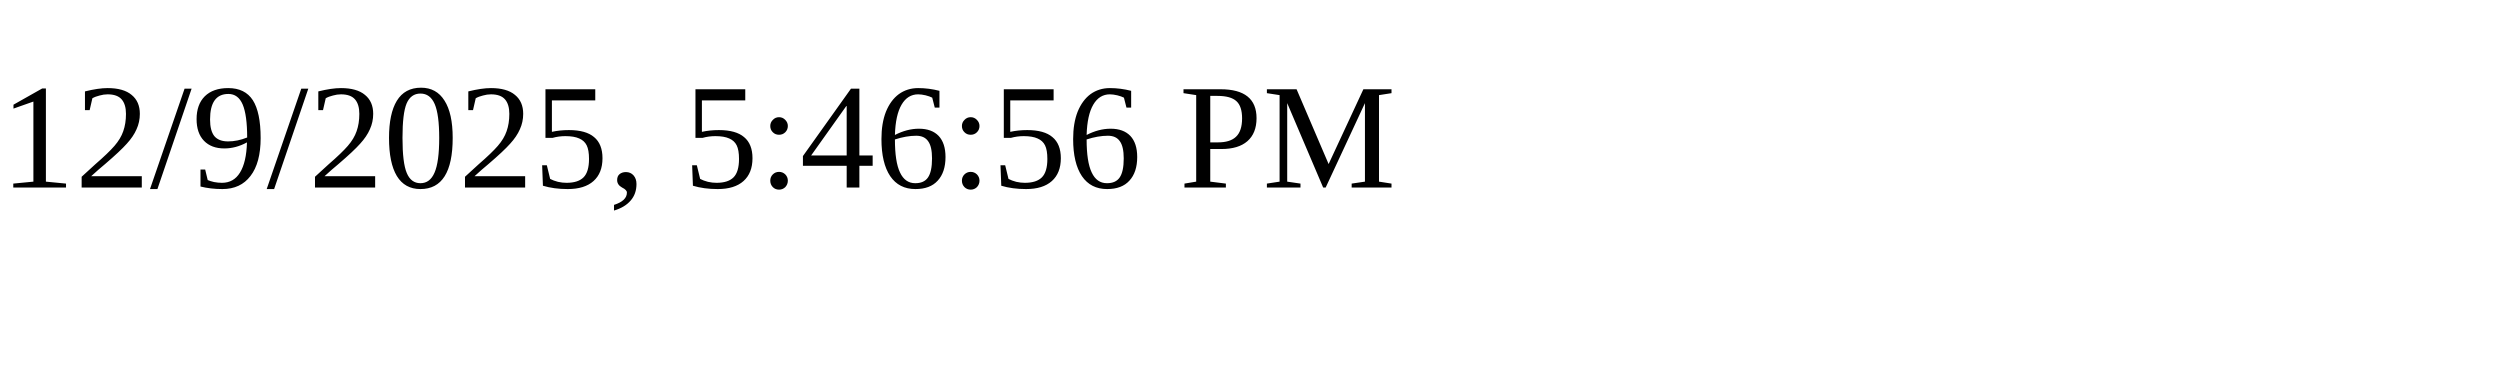
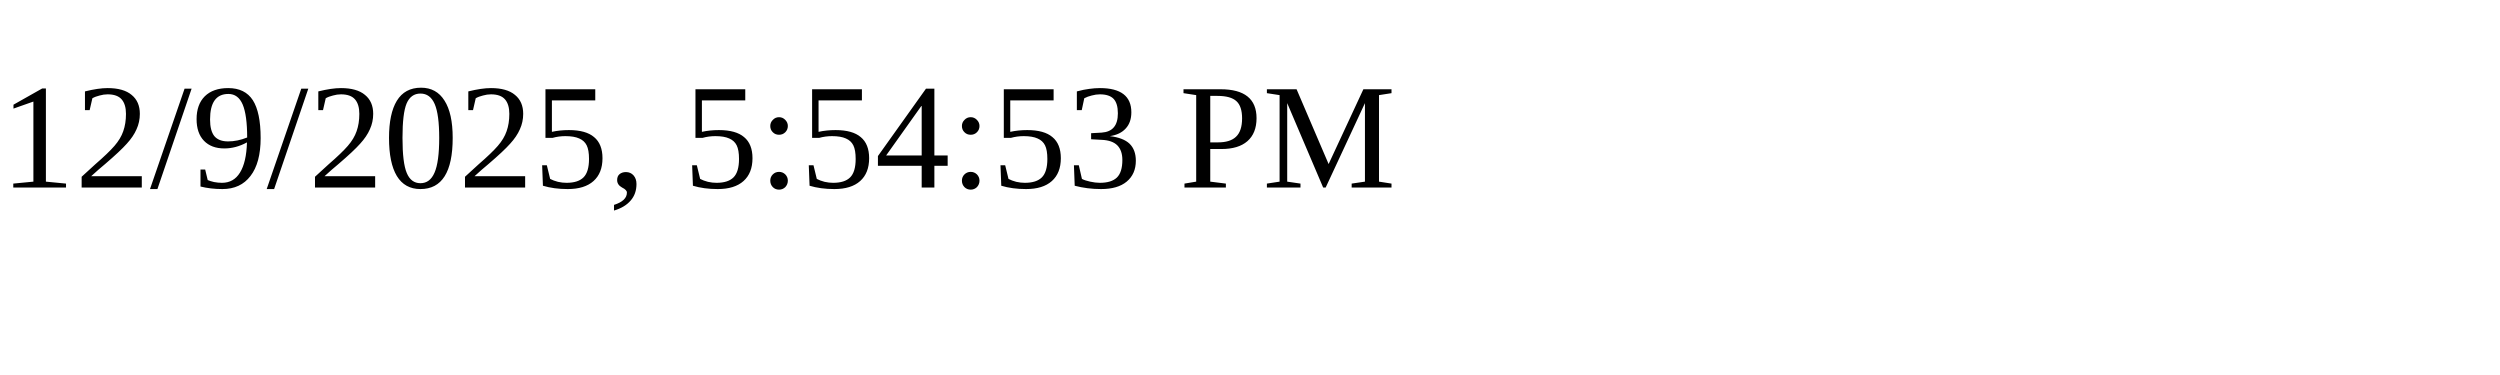
<svg xmlns="http://www.w3.org/2000/svg" height="30" width="200">
-   <text x="0" y="15">12/9/2025, 5:46:56 PM</text>
+   <text x="0" y="15">12/9/2025, 5:54:53 PM</text>
</svg>
